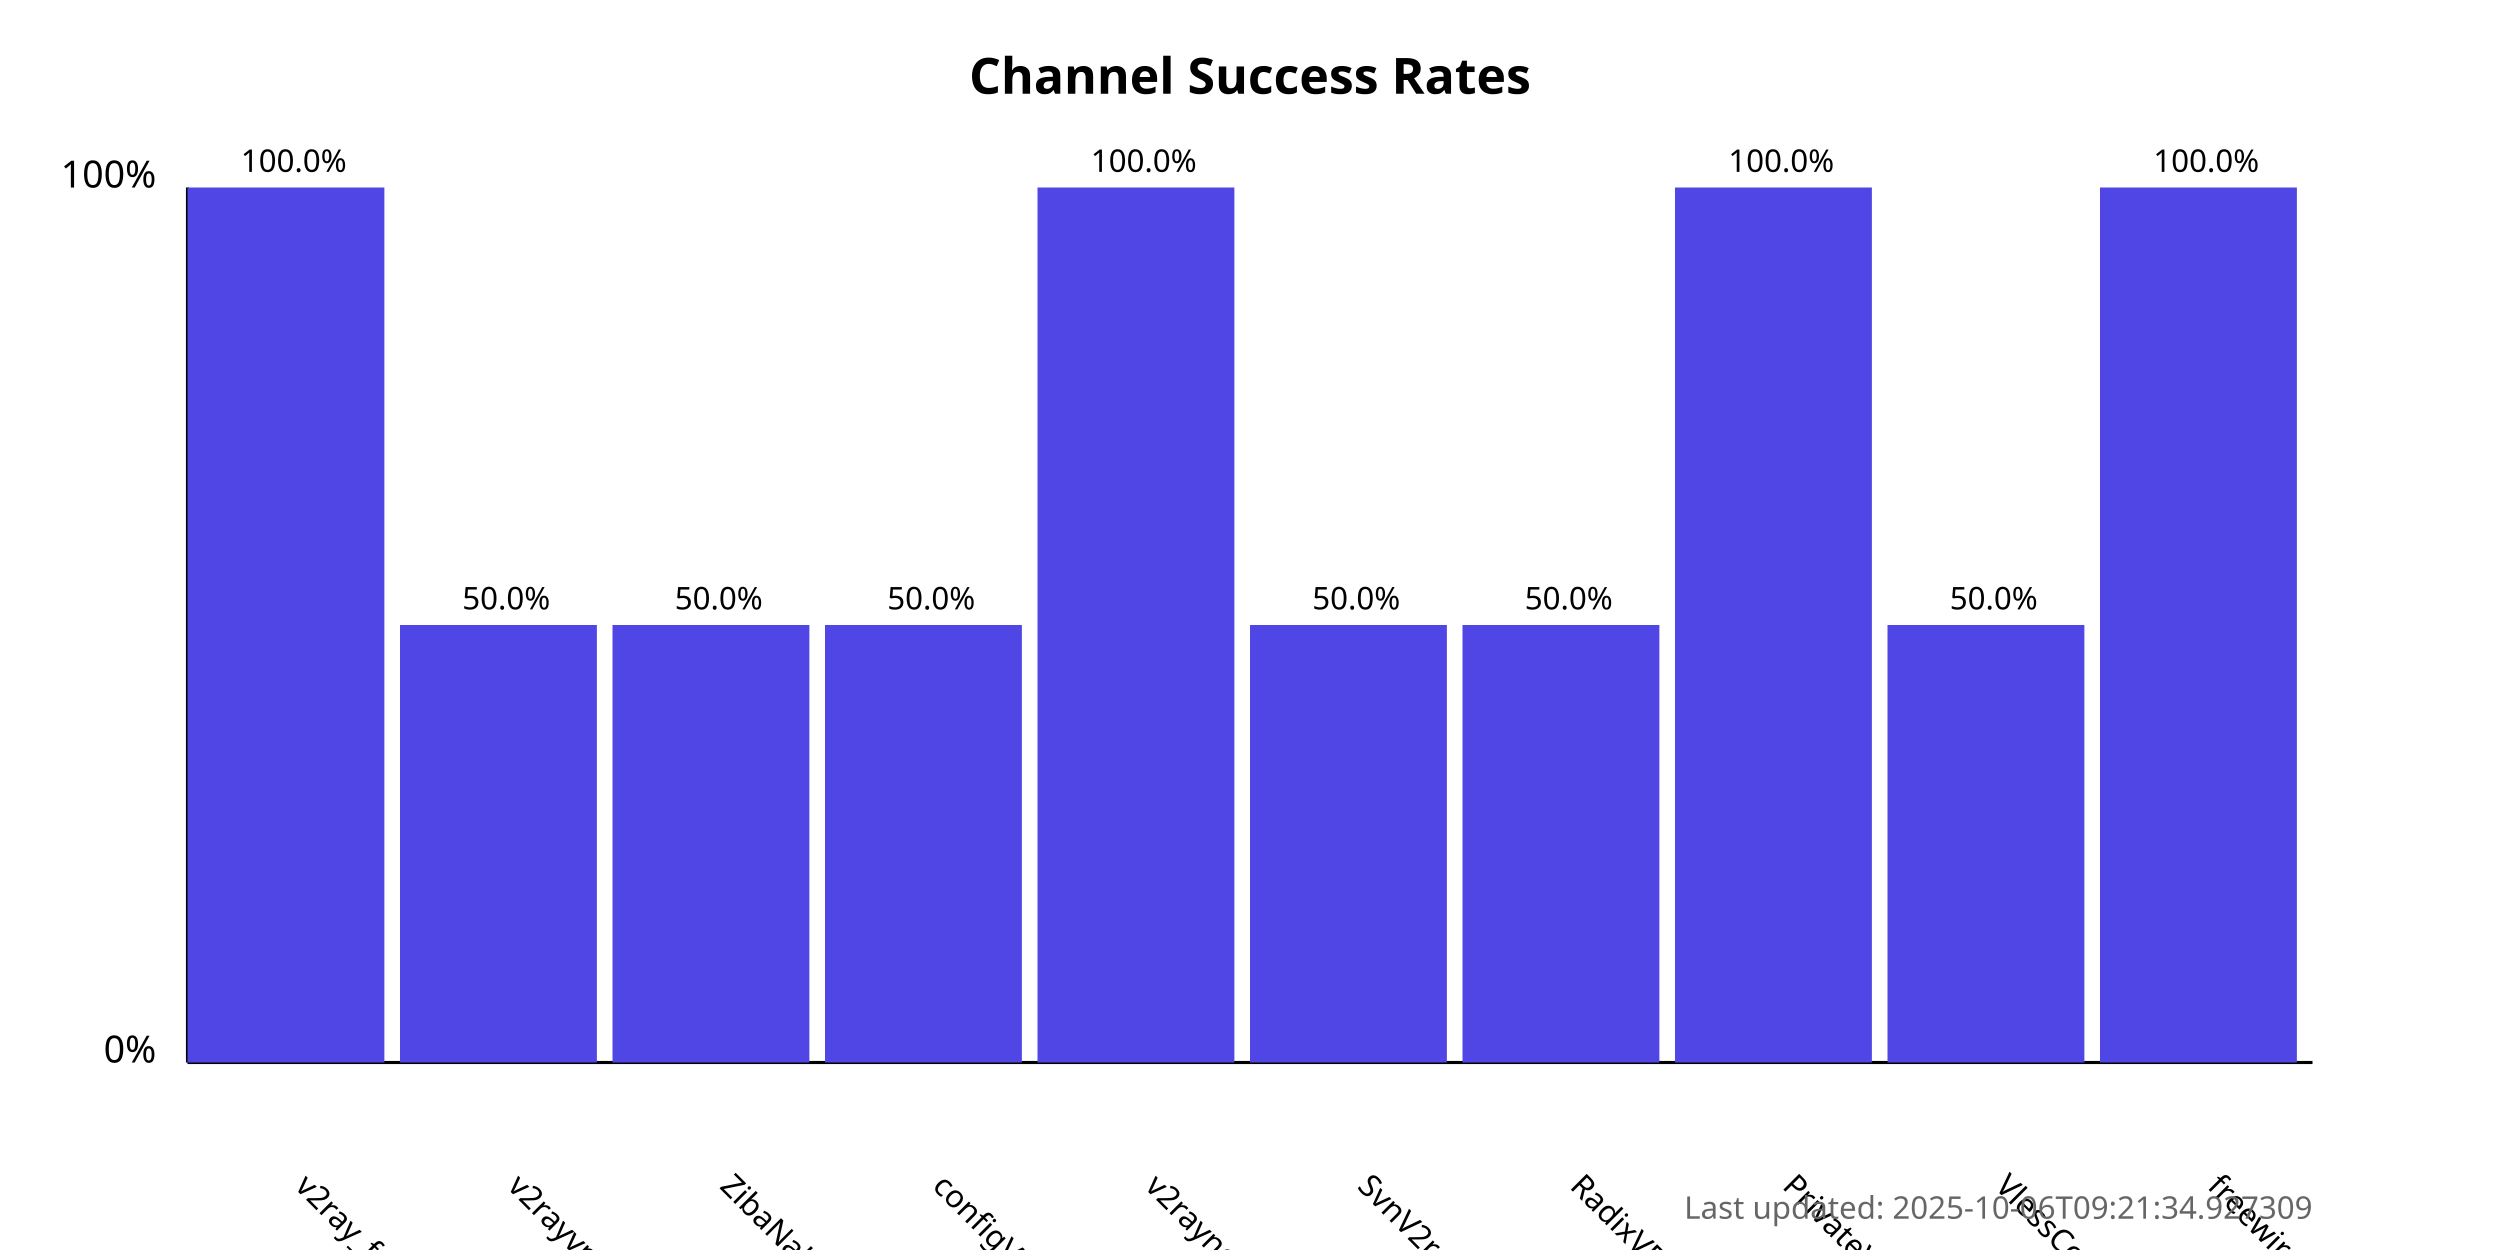
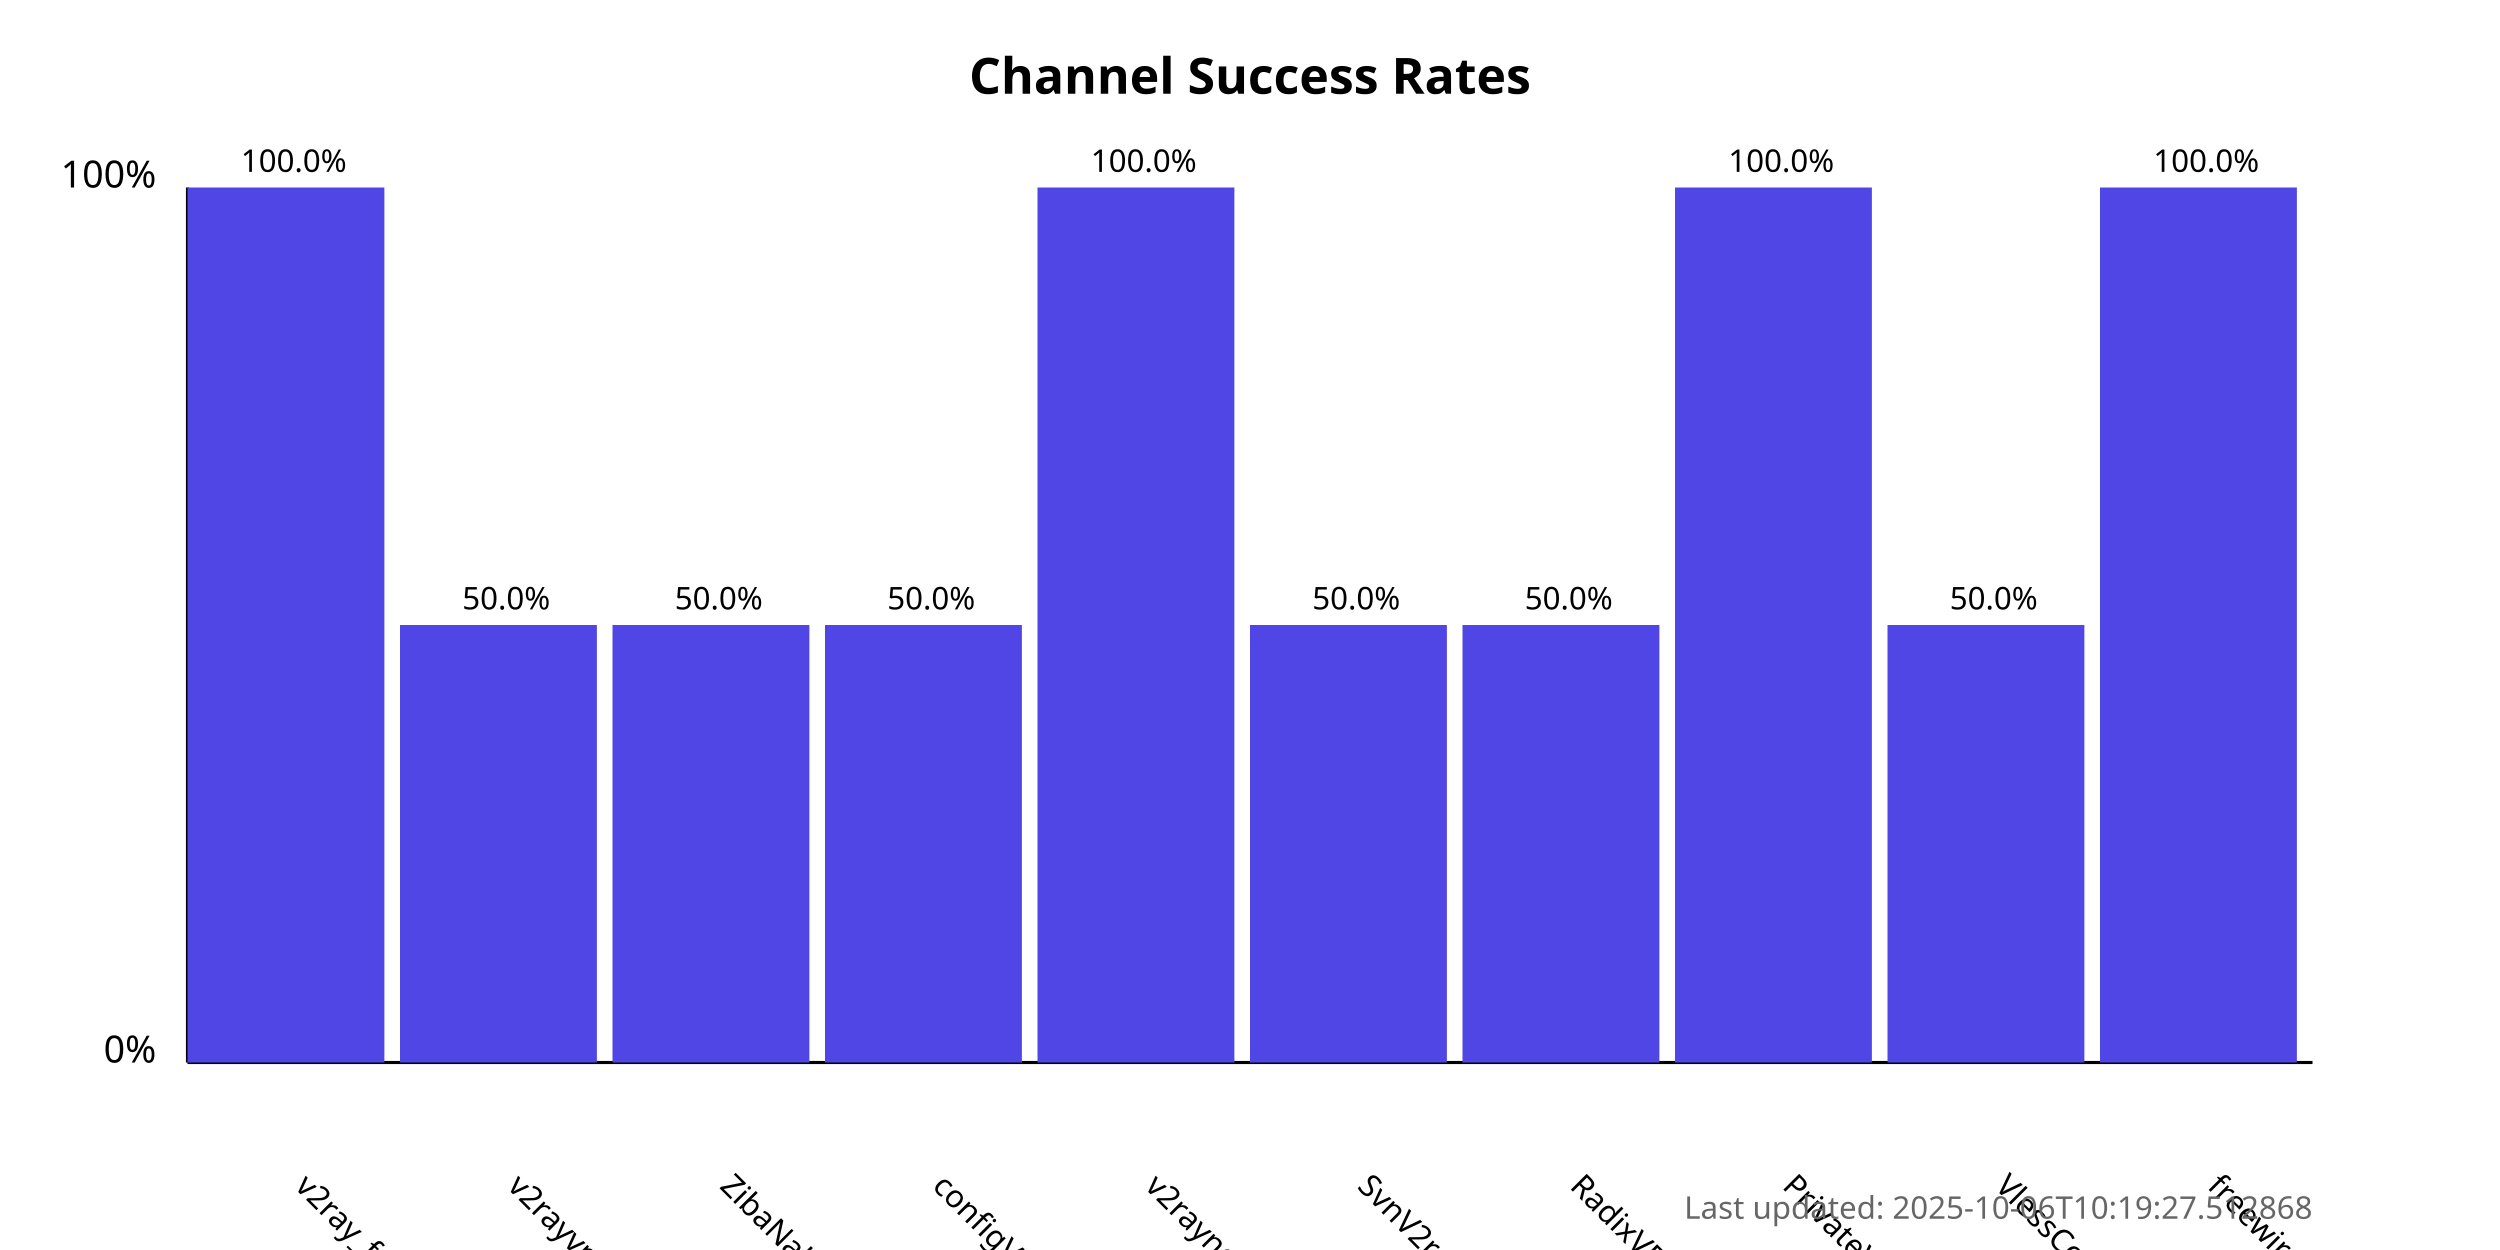
<svg xmlns="http://www.w3.org/2000/svg" width="800" height="400">
  <style>
            .chart-title { font: bold 16px sans-serif; }
            .axis-label { font: 12px sans-serif; }
            .tick-label { font: 10px sans-serif; }
            .bar { fill: #4f46e5; }
            .bar:hover { fill: #6366f1; }
            .timestamp { font: 10px sans-serif; fill: #666; }
        </style>
  <text x="400.0" y="30" text-anchor="middle" class="chart-title">
            Channel Success Rates
        </text>
  <line x1="60" y1="340" x2="60" y2="60" stroke="black" stroke-width="1" />
  <line x1="60" y1="340" x2="740" y2="340" stroke="black" stroke-width="1" />
  <text x="50" y="340" text-anchor="end" class="axis-label">0%</text>
  <text x="50" y="60" text-anchor="end" class="axis-label">100%</text>
  <g>
    <rect x="60" y="60.0" width="63.0" height="280.0" class="bar" />
    <text x="94.0" y="380" transform="rotate(45, 94.0, 380)" text-anchor="start" class="tick-label">
                v2ray_free_conf
            </text>
    <text x="94.0" y="55.0" text-anchor="middle" class="tick-label">
                100.0%
            </text>
  </g>
  <g>
    <rect x="128.0" y="200.0" width="63.0" height="140.0" class="bar" />
    <text x="162.0" y="380" transform="rotate(45, 162.0, 380)" text-anchor="start" class="tick-label">
                v2rayvpno
            </text>
    <text x="162.0" y="195.0" text-anchor="middle" class="tick-label">
                50.0%
            </text>
  </g>
  <g>
    <rect x="196.0" y="200.0" width="63.0" height="140.0" class="bar" />
    <text x="230.0" y="380" transform="rotate(45, 230.0, 380)" text-anchor="start" class="tick-label">
                ZibaNabz
            </text>
    <text x="230.0" y="195.0" text-anchor="middle" class="tick-label">
                50.0%
            </text>
  </g>
  <g>
    <rect x="264.0" y="200.0" width="63.0" height="140.0" class="bar" />
    <text x="298.0" y="380" transform="rotate(45, 298.0, 380)" text-anchor="start" class="tick-label">
                configV2rayForFree
            </text>
    <text x="298.0" y="195.0" text-anchor="middle" class="tick-label">
                50.0%
            </text>
  </g>
  <g>
    <rect x="332.0" y="60.0" width="63.0" height="280.0" class="bar" />
    <text x="366.0" y="380" transform="rotate(45, 366.0, 380)" text-anchor="start" class="tick-label">
                v2rayngvpn
            </text>
    <text x="366.0" y="55.0" text-anchor="middle" class="tick-label">
                100.0%
            </text>
  </g>
  <g>
    <rect x="400.0" y="200.0" width="63.0" height="140.0" class="bar" />
    <text x="434.0" y="380" transform="rotate(45, 434.0, 380)" text-anchor="start" class="tick-label">
                SvnV2ray
            </text>
    <text x="434.0" y="195.0" text-anchor="middle" class="tick-label">
                50.0%
            </text>
  </g>
  <g>
    <rect x="468.0" y="200.0" width="63.0" height="140.0" class="bar" />
    <text x="502.0" y="380" transform="rotate(45, 502.0, 380)" text-anchor="start" class="tick-label">
                RadixVPN
            </text>
    <text x="502.0" y="195.0" text-anchor="middle" class="tick-label">
                50.0%
            </text>
  </g>
  <g>
    <rect x="536.0" y="60.0" width="63.0" height="280.0" class="bar" />
    <text x="570.0" y="380" transform="rotate(45, 570.0, 380)" text-anchor="start" class="tick-label">
                PrivateVPNs
            </text>
    <text x="570.0" y="55.0" text-anchor="middle" class="tick-label">
                100.0%
            </text>
  </g>
  <g>
    <rect x="604.0" y="200.0" width="63.0" height="140.0" class="bar" />
    <text x="638.0" y="380" transform="rotate(45, 638.0, 380)" text-anchor="start" class="tick-label">
                VlessConfig
            </text>
    <text x="638.0" y="195.0" text-anchor="middle" class="tick-label">
                50.0%
            </text>
  </g>
  <g>
    <rect x="672.0" y="60.0" width="63.0" height="280.0" class="bar" />
    <text x="706.0" y="380" transform="rotate(45, 706.0, 380)" text-anchor="start" class="tick-label">
                freewireguard
            </text>
    <text x="706.0" y="55.0" text-anchor="middle" class="tick-label">
                100.0%
            </text>
  </g>
  <text x="740" y="390" text-anchor="end" class="timestamp">
-             Last updated: 2025-10-06T09:21:34.927309
+             Last updated: 2025-10-06T10:19:27.512868
        </text>
</svg>
